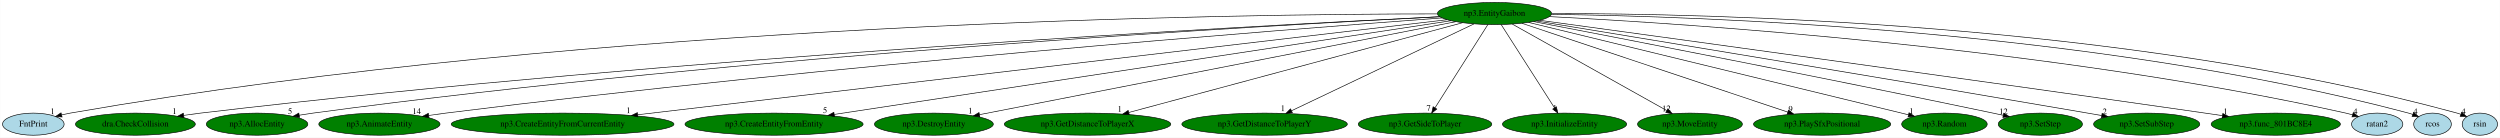
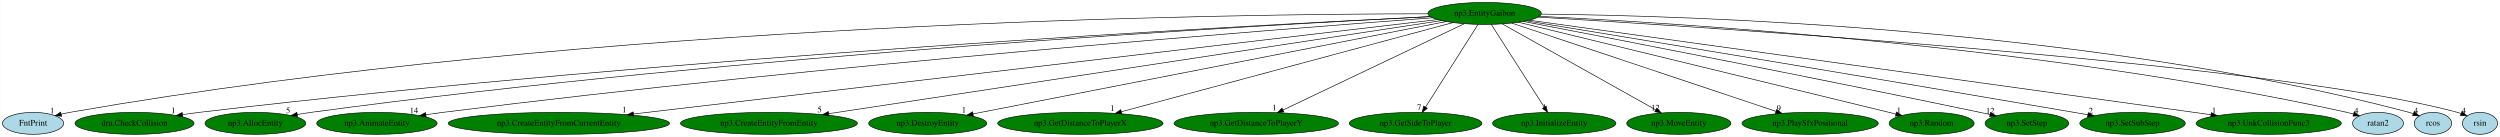
- <svg xmlns="http://www.w3.org/2000/svg" xmlns:xlink="http://www.w3.org/1999/xlink" width="4067pt" height="224pt" viewBox="0.00 0.00 4066.64 224.00">
+ <svg xmlns="http://www.w3.org/2000/svg" xmlns:xlink="http://www.w3.org/1999/xlink" width="4094pt" height="224pt" viewBox="0.00 0.00 4093.64 224.00">
  <g id="graph0" class="graph" transform="scale(1 1) rotate(0) translate(4 220)">
-     <polygon fill="white" stroke="transparent" points="-4,4 -4,-220 4062.64,-220 4062.64,4 -4,4" />
+     <polygon fill="white" stroke="transparent" points="-4,4 -4,-220 4089.64,-220 4089.64,4 -4,4" />
    <g id="node1" class="node">
      <ellipse fill="green" stroke="black" cx="2427.05" cy="-198" rx="92.88" ry="18" />
      <text text-anchor="middle" x="2427.05" y="-194.3" font-family="Times,serif" font-size="14.00">np3.EntityGaibon</text>
    </g>
    <g id="node2" class="node">
      <g id="a_node2">
        <a xlink:href="FntPrint.svg" xlink:title="FntPrint">
          <ellipse fill="lightblue" stroke="black" cx="50.05" cy="-18" rx="50.09" ry="18" />
          <text text-anchor="middle" x="50.05" y="-14.3" font-family="Times,serif" font-size="14.00">FntPrint</text>
        </a>
      </g>
    </g>
    <g id="edge1" class="edge">
      <path fill="none" stroke="black" d="M2334.06,-197.4C2019.1,-197.3 964.58,-185.09 110.05,-36 105.54,-35.21 100.9,-34.23 96.27,-33.12" />
      <polygon fill="black" stroke="black" points="96.81,-29.65 86.26,-30.56 95.08,-36.43 96.81,-29.65" />
      <text text-anchor="middle" x="81.26" y="-34.36" font-family="Times,serif" font-size="14.00">1</text>
    </g>
    <g id="node3" class="node">
      <g id="a_node3">
        <a xlink:href="dra.CheckCollision.svg" xlink:title="dra.CheckCollision">
          <ellipse fill="green" stroke="black" cx="216.05" cy="-18" rx="97.48" ry="18" />
          <text text-anchor="middle" x="216.05" y="-14.3" font-family="Times,serif" font-size="14.00">dra.CheckCollision</text>
        </a>
      </g>
    </g>
    <g id="edge2" class="edge">
      <path fill="none" stroke="black" d="M2337.79,-192.82C2046.93,-178.63 1100.29,-128.01 322.05,-36 313.14,-34.95 303.84,-33.69 294.61,-32.34" />
      <polygon fill="black" stroke="black" points="295.05,-28.87 284.64,-30.85 294.01,-35.79 295.05,-28.87" />
      <text text-anchor="middle" x="279.64" y="-34.65" font-family="Times,serif" font-size="14.00">1</text>
    </g>
    <g id="node4" class="node">
      <g id="a_node4">
        <a xlink:href="np3.AllocEntity.svg" xlink:title="np3.AllocEntity">
          <ellipse fill="green" stroke="black" cx="414.05" cy="-18" rx="82.59" ry="18" />
          <text text-anchor="middle" x="414.05" y="-14.3" font-family="Times,serif" font-size="14.00">np3.AllocEntity</text>
        </a>
      </g>
    </g>
    <g id="edge3" class="edge">
      <path fill="none" stroke="black" d="M2338.09,-192.76C2063.96,-178.99 1208.14,-130.87 505.05,-36 497.74,-35.01 490.12,-33.83 482.55,-32.56" />
      <polygon fill="black" stroke="black" points="483.1,-29.11 472.65,-30.85 481.9,-36 483.1,-29.11" />
      <text text-anchor="middle" x="467.65" y="-34.65" font-family="Times,serif" font-size="14.00">5</text>
    </g>
    <g id="node5" class="node">
      <g id="a_node5">
        <a xlink:href="np3.AnimateEntity.svg" xlink:title="np3.AnimateEntity">
          <ellipse fill="green" stroke="black" cx="613.05" cy="-18" rx="98.58" ry="18" />
          <text text-anchor="middle" x="613.05" y="-14.3" font-family="Times,serif" font-size="14.00">np3.AnimateEntity</text>
        </a>
      </g>
    </g>
    <g id="edge4" class="edge">
      <path fill="none" stroke="black" d="M2341.63,-190.82C2091.8,-172.36 1340.91,-113.96 721.05,-36 712.06,-34.87 702.66,-33.57 693.33,-32.2" />
      <polygon fill="black" stroke="black" points="693.66,-28.71 683.25,-30.7 692.62,-35.64 693.66,-28.71" />
      <text text-anchor="middle" x="673.75" y="-34.5" font-family="Times,serif" font-size="14.00">14</text>
    </g>
    <g id="node6" class="node">
      <g id="a_node6">
        <a xlink:href="np3.CreateEntityFromCurrentEntity.svg" xlink:title="np3.CreateEntityFromCurrentEntity">
          <ellipse fill="green" stroke="black" cx="911.05" cy="-18" rx="181.17" ry="18" />
          <text text-anchor="middle" x="911.05" y="-14.3" font-family="Times,serif" font-size="14.00">np3.CreateEntityFromCurrentEntity</text>
        </a>
      </g>
    </g>
    <g id="edge5" class="edge">
      <path fill="none" stroke="black" d="M2349.78,-187.93C2103.24,-158.98 1333.87,-68.65 1033.2,-33.34" />
      <polygon fill="black" stroke="black" points="1033.47,-29.85 1023.13,-32.16 1032.66,-36.8 1033.47,-29.85" />
      <text text-anchor="middle" x="1018.13" y="-35.96" font-family="Times,serif" font-size="14.00">1</text>
    </g>
    <g id="node7" class="node">
      <g id="a_node7">
        <a xlink:href="np3.CreateEntityFromEntity.svg" xlink:title="np3.CreateEntityFromEntity">
          <ellipse fill="green" stroke="black" cx="1255.05" cy="-18" rx="144.87" ry="18" />
          <text text-anchor="middle" x="1255.05" y="-14.3" font-family="Times,serif" font-size="14.00">np3.CreateEntityFromEntity</text>
        </a>
      </g>
    </g>
    <g id="edge6" class="edge">
      <path fill="none" stroke="black" d="M2356.37,-186.27C2155.95,-155.83 1583.55,-68.89 1353.01,-33.88" />
      <polygon fill="black" stroke="black" points="1353.37,-30.39 1342.96,-32.35 1352.32,-37.31 1353.37,-30.39" />
      <text text-anchor="middle" x="1337.96" y="-36.15" font-family="Times,serif" font-size="14.00">5</text>
    </g>
    <g id="node8" class="node">
      <g id="a_node8">
        <a xlink:href="np3.DestroyEntity.svg" xlink:title="np3.DestroyEntity">
          <ellipse fill="green" stroke="black" cx="1515.05" cy="-18" rx="96.68" ry="18" />
          <text text-anchor="middle" x="1515.05" y="-14.3" font-family="Times,serif" font-size="14.00">np3.DestroyEntity</text>
        </a>
      </g>
    </g>
    <g id="edge7" class="edge">
      <path fill="none" stroke="black" d="M2364,-184.7C2200.65,-152.81 1764.26,-67.64 1589.21,-33.48" />
      <polygon fill="black" stroke="black" points="1589.8,-30.02 1579.32,-31.54 1588.46,-36.89 1589.8,-30.02" />
      <text text-anchor="middle" x="1574.32" y="-35.34" font-family="Times,serif" font-size="14.00">1</text>
    </g>
    <g id="node9" class="node">
      <g id="a_node9">
        <a xlink:href="np3.GetDistanceToPlayerX.svg" xlink:title="np3.GetDistanceToPlayerX">
          <ellipse fill="green" stroke="black" cx="1765.05" cy="-18" rx="135.38" ry="18" />
          <text text-anchor="middle" x="1765.05" y="-14.3" font-family="Times,serif" font-size="14.00">np3.GetDistanceToPlayerX</text>
        </a>
      </g>
    </g>
    <g id="edge8" class="edge">
      <path fill="none" stroke="black" d="M2375.1,-183.03C2256.27,-151.08 1964.72,-72.69 1832.36,-37.1" />
      <polygon fill="black" stroke="black" points="1832.91,-33.62 1822.35,-34.41 1831.1,-40.38 1832.91,-33.62" />
      <text text-anchor="middle" x="1817.35" y="-38.21" font-family="Times,serif" font-size="14.00">1</text>
    </g>
    <g id="node10" class="node">
      <g id="a_node10">
        <a xlink:href="np3.GetDistanceToPlayerY.svg" xlink:title="np3.GetDistanceToPlayerY">
          <ellipse fill="green" stroke="black" cx="2053.05" cy="-18" rx="134.58" ry="18" />
          <text text-anchor="middle" x="2053.05" y="-14.3" font-family="Times,serif" font-size="14.00">np3.GetDistanceToPlayerY</text>
        </a>
      </g>
    </g>
    <g id="edge9" class="edge">
      <path fill="none" stroke="black" d="M2393.53,-181.05C2325.78,-148.8 2172.6,-75.9 2096.97,-39.91" />
      <polygon fill="black" stroke="black" points="2098.24,-36.63 2087.71,-35.5 2095.23,-42.95 2098.24,-36.63" />
      <text text-anchor="middle" x="2082.71" y="-39.3" font-family="Times,serif" font-size="14.00">1</text>
    </g>
    <g id="node11" class="node">
      <g id="a_node11">
        <a xlink:href="np3.GetSideToPlayer.svg" xlink:title="np3.GetSideToPlayer">
          <ellipse fill="green" stroke="black" cx="2314.05" cy="-18" rx="108.58" ry="18" />
          <text text-anchor="middle" x="2314.05" y="-14.3" font-family="Times,serif" font-size="14.00">np3.GetSideToPlayer</text>
        </a>
      </g>
    </g>
    <g id="edge10" class="edge">
      <path fill="none" stroke="black" d="M2416.21,-179.93C2396.3,-148.57 2353.79,-81.6 2330.37,-44.71" />
      <polygon fill="black" stroke="black" points="2333.16,-42.58 2324.85,-36.02 2327.25,-46.33 2333.16,-42.58" />
      <text text-anchor="middle" x="2319.85" y="-39.82" font-family="Times,serif" font-size="14.00">7</text>
    </g>
    <g id="node12" class="node">
      <g id="a_node12">
        <a xlink:href="np3.InitializeEntity.svg" xlink:title="np3.InitializeEntity">
          <ellipse fill="green" stroke="black" cx="2541.05" cy="-18" rx="100.98" ry="18" />
          <text text-anchor="middle" x="2541.05" y="-14.3" font-family="Times,serif" font-size="14.00">np3.InitializeEntity</text>
        </a>
      </g>
    </g>
    <g id="edge11" class="edge">
      <path fill="none" stroke="black" d="M2437.98,-179.93C2458.06,-148.57 2500.95,-81.6 2524.58,-44.71" />
      <polygon fill="black" stroke="black" points="2527.7,-46.32 2530.15,-36.02 2521.81,-42.55 2527.7,-46.32" />
      <text text-anchor="middle" x="2525.15" y="-39.82" font-family="Times,serif" font-size="14.00">1</text>
    </g>
    <g id="node13" class="node">
      <g id="a_node13">
        <a xlink:href="np3.MoveEntity.svg" xlink:title="np3.MoveEntity">
          <ellipse fill="green" stroke="black" cx="2745.05" cy="-18" rx="85.29" ry="18" />
          <text text-anchor="middle" x="2745.05" y="-14.3" font-family="Times,serif" font-size="14.00">np3.MoveEntity</text>
        </a>
      </g>
    </g>
    <g id="edge12" class="edge">
      <path fill="none" stroke="black" d="M2456.11,-180.73C2513.83,-148.42 2642.89,-76.18 2707.17,-40.2" />
      <polygon fill="black" stroke="black" points="2709.15,-43.1 2716.16,-35.17 2705.73,-37 2709.15,-43.1" />
      <text text-anchor="middle" x="2706.66" y="-38.97" font-family="Times,serif" font-size="14.00">12</text>
    </g>
    <g id="node14" class="node">
      <g id="a_node14">
        <a xlink:href="np3.PlaySfxPositional.svg" xlink:title="np3.PlaySfxPositional">
          <ellipse fill="green" stroke="black" cx="2960.05" cy="-18" rx="111.58" ry="18" />
          <text text-anchor="middle" x="2960.05" y="-14.3" font-family="Times,serif" font-size="14.00">np3.PlaySfxPositional</text>
        </a>
      </g>
    </g>
    <g id="edge13" class="edge">
      <path fill="none" stroke="black" d="M2471.57,-182.13C2568.38,-149.8 2797.83,-73.17 2904.16,-37.66" />
      <polygon fill="black" stroke="black" points="2905.38,-40.95 2913.76,-34.46 2903.16,-34.31 2905.38,-40.95" />
      <text text-anchor="middle" x="2908.76" y="-38.26" font-family="Times,serif" font-size="14.00">9</text>
    </g>
    <g id="node15" class="node">
      <g id="a_node15">
        <a xlink:href="np3.Random.svg" xlink:title="np3.Random">
          <ellipse fill="green" stroke="black" cx="3159.05" cy="-18" rx="69.59" ry="18" />
          <text text-anchor="middle" x="3159.05" y="-14.3" font-family="Times,serif" font-size="14.00">np3.Random</text>
        </a>
      </g>
    </g>
    <g id="edge14" class="edge">
      <path fill="none" stroke="black" d="M2482.67,-183.47C2617.75,-150.63 2962.13,-66.88 3100.34,-33.28" />
      <polygon fill="black" stroke="black" points="3101.43,-36.61 3110.32,-30.85 3099.78,-29.81 3101.43,-36.61" />
      <text text-anchor="middle" x="3105.32" y="-34.65" font-family="Times,serif" font-size="14.00">1</text>
    </g>
    <g id="node16" class="node">
      <g id="a_node16">
        <a xlink:href="np3.SetStep.svg" xlink:title="np3.SetStep">
          <ellipse fill="green" stroke="black" cx="3315.05" cy="-18" rx="68.49" ry="18" />
          <text text-anchor="middle" x="3315.05" y="-14.3" font-family="Times,serif" font-size="14.00">np3.SetStep</text>
        </a>
      </g>
    </g>
    <g id="edge15" class="edge">
      <path fill="none" stroke="black" d="M2490.75,-184.83C2627.69,-158.57 2960.22,-94.24 3238.05,-36 3243.41,-34.88 3248.97,-33.69 3254.54,-32.49" />
      <polygon fill="black" stroke="black" points="3255.52,-35.85 3264.55,-30.31 3254.03,-29.01 3255.52,-35.85" />
      <text text-anchor="middle" x="3255.05" y="-34.11" font-family="Times,serif" font-size="14.00">12</text>
    </g>
    <g id="node17" class="node">
      <g id="a_node17">
        <a xlink:href="np3.SetSubStep.svg" xlink:title="np3.SetSubStep">
          <ellipse fill="green" stroke="black" cx="3488.05" cy="-18" rx="86.38" ry="18" />
          <text text-anchor="middle" x="3488.05" y="-14.3" font-family="Times,serif" font-size="14.00">np3.SetSubStep</text>
        </a>
      </g>
    </g>
    <g id="edge16" class="edge">
      <path fill="none" stroke="black" d="M2495.53,-185.81C2653.58,-159.95 3056,-93.78 3392.05,-36 3399.41,-34.73 3407.09,-33.4 3414.76,-32.06" />
      <polygon fill="black" stroke="black" points="3415.56,-35.47 3424.8,-30.29 3414.35,-28.57 3415.56,-35.47" />
      <text text-anchor="middle" x="3419.8" y="-34.09" font-family="Times,serif" font-size="14.00">2</text>
    </g>
    <g id="node18" class="node">
      <g id="a_node18">
-         <a xlink:href="np3.func_801BC8E4.svg" xlink:title="np3.func_801BC8E4">
-           <ellipse fill="green" stroke="black" cx="3698.05" cy="-18" rx="105.08" ry="18" />
-           <text text-anchor="middle" x="3698.05" y="-14.3" font-family="Times,serif" font-size="14.00">np3.func_801BC8E4</text>
+         <a xlink:href="np3.UnkCollisionFunc3.svg" xlink:title="np3.UnkCollisionFunc3">
+           <ellipse fill="green" stroke="black" cx="3711.05" cy="-18" rx="118.88" ry="18" />
+           <text text-anchor="middle" x="3711.05" y="-14.3" font-family="Times,serif" font-size="14.00">np3.UnkCollisionFunc3</text>
        </a>
      </g>
    </g>
    <g id="edge17" class="edge">
-       <path fill="none" stroke="black" d="M2500.78,-186.95C2683.95,-161.93 3174.37,-94.66 3583.05,-36 3592.24,-34.68 3601.84,-33.29 3611.41,-31.89" />
-       <polygon fill="black" stroke="black" points="3611.97,-35.34 3621.35,-30.43 3610.95,-28.42 3611.97,-35.34" />
-       <text text-anchor="middle" x="3616.35" y="-34.23" font-family="Times,serif" font-size="14.00">1</text>
+       <path fill="none" stroke="black" d="M2500.22,-186.86C2719.57,-156.45 3371.51,-66.07 3616.54,-32.1" />
+       <polygon fill="black" stroke="black" points="3617.07,-35.56 3626.49,-30.72 3616.11,-28.63 3617.07,-35.56" />
+       <text text-anchor="middle" x="3621.49" y="-34.52" font-family="Times,serif" font-size="14.00">1</text>
    </g>
    <g id="node19" class="node">
      <g id="a_node19">
        <a xlink:href="ratan2.svg" xlink:title="ratan2">
-           <ellipse fill="lightblue" stroke="black" cx="3863.05" cy="-18" rx="41.69" ry="18" />
-           <text text-anchor="middle" x="3863.05" y="-14.3" font-family="Times,serif" font-size="14.00">ratan2</text>
+           <ellipse fill="lightblue" stroke="black" cx="3890.05" cy="-18" rx="41.69" ry="18" />
+           <text text-anchor="middle" x="3890.05" y="-14.3" font-family="Times,serif" font-size="14.00">ratan2</text>
        </a>
      </g>
    </g>
    <g id="edge18" class="edge">
-       <path fill="none" stroke="black" d="M2516.41,-192.99C2738.18,-181.68 3330.58,-143.03 3812.05,-36 3815.63,-35.2 3819.31,-34.25 3822.98,-33.21" />
-       <polygon fill="black" stroke="black" points="3824.04,-36.55 3832.59,-30.29 3822,-29.85 3824.04,-36.55" />
-       <text text-anchor="middle" x="3827.59" y="-34.09" font-family="Times,serif" font-size="14.00">4</text>
+       <path fill="none" stroke="black" d="M2516.91,-193.24C2742.02,-182.43 3347.29,-144.75 3839.05,-36 3842.63,-35.21 3846.31,-34.26 3849.98,-33.22" />
+       <polygon fill="black" stroke="black" points="3851.04,-36.55 3859.59,-30.3 3849.01,-29.86 3851.04,-36.55" />
+       <text text-anchor="middle" x="3854.59" y="-34.1" font-family="Times,serif" font-size="14.00">4</text>
    </g>
    <g id="node20" class="node">
      <g id="a_node20">
        <a xlink:href="rcos.svg" xlink:title="rcos">
-           <ellipse fill="lightblue" stroke="black" cx="3953.05" cy="-18" rx="30.59" ry="18" />
-           <text text-anchor="middle" x="3953.05" y="-14.3" font-family="Times,serif" font-size="14.00">rcos</text>
+           <ellipse fill="lightblue" stroke="black" cx="3980.05" cy="-18" rx="30.59" ry="18" />
+           <text text-anchor="middle" x="3980.05" y="-14.3" font-family="Times,serif" font-size="14.00">rcos</text>
        </a>
      </g>
    </g>
    <g id="edge19" class="edge">
-       <path fill="none" stroke="black" d="M2519.75,-196.63C2756.29,-193.63 3399.86,-172.49 3914.05,-36 3916.33,-35.39 3918.66,-34.67 3920.98,-33.87" />
-       <polygon fill="black" stroke="black" points="3922.29,-37.12 3930.36,-30.26 3919.77,-30.59 3922.29,-37.12" />
-       <text text-anchor="middle" x="3925.36" y="-34.06" font-family="Times,serif" font-size="14.00">4</text>
+       <path fill="none" stroke="black" d="M2520.12,-196.88C2759.86,-194.48 3416.54,-174.69 3941.05,-36 3943.34,-35.39 3945.66,-34.67 3947.98,-33.88" />
+       <polygon fill="black" stroke="black" points="3949.29,-37.12 3957.37,-30.27 3946.78,-30.59 3949.29,-37.12" />
+       <text text-anchor="middle" x="3952.37" y="-34.07" font-family="Times,serif" font-size="14.00">4</text>
    </g>
    <g id="node21" class="node">
      <g id="a_node21">
        <a xlink:href="rsin.svg" xlink:title="rsin">
-           <ellipse fill="lightblue" stroke="black" cx="4030.05" cy="-18" rx="28.7" ry="18" />
-           <text text-anchor="middle" x="4030.05" y="-14.3" font-family="Times,serif" font-size="14.00">rsin</text>
+           <ellipse fill="lightblue" stroke="black" cx="4057.05" cy="-18" rx="28.7" ry="18" />
+           <text text-anchor="middle" x="4057.05" y="-14.3" font-family="Times,serif" font-size="14.00">rsin</text>
        </a>
      </g>
    </g>
    <g id="edge20" class="edge">
-       <path fill="none" stroke="black" d="M2520.32,-197.95C2766.04,-198.2 3449.59,-184.4 3993.05,-36 3994.99,-35.47 3996.96,-34.85 3998.92,-34.16" />
-       <polygon fill="black" stroke="black" points="4000.59,-37.26 4008.58,-30.3 3997.99,-30.76 4000.59,-37.26" />
-       <text text-anchor="middle" x="4003.58" y="-34.1" font-family="Times,serif" font-size="14.00">4</text>
+       <path fill="none" stroke="black" d="M2514.6,-191.96C2804.63,-174.66 3731.8,-114.45 4020.05,-36 4021.99,-35.47 4023.96,-34.85 4025.92,-34.16" />
+       <polygon fill="black" stroke="black" points="4027.59,-37.26 4035.58,-30.3 4025,-30.76 4027.59,-37.26" />
+       <text text-anchor="middle" x="4030.58" y="-34.1" font-family="Times,serif" font-size="14.00">4</text>
    </g>
  </g>
</svg>
